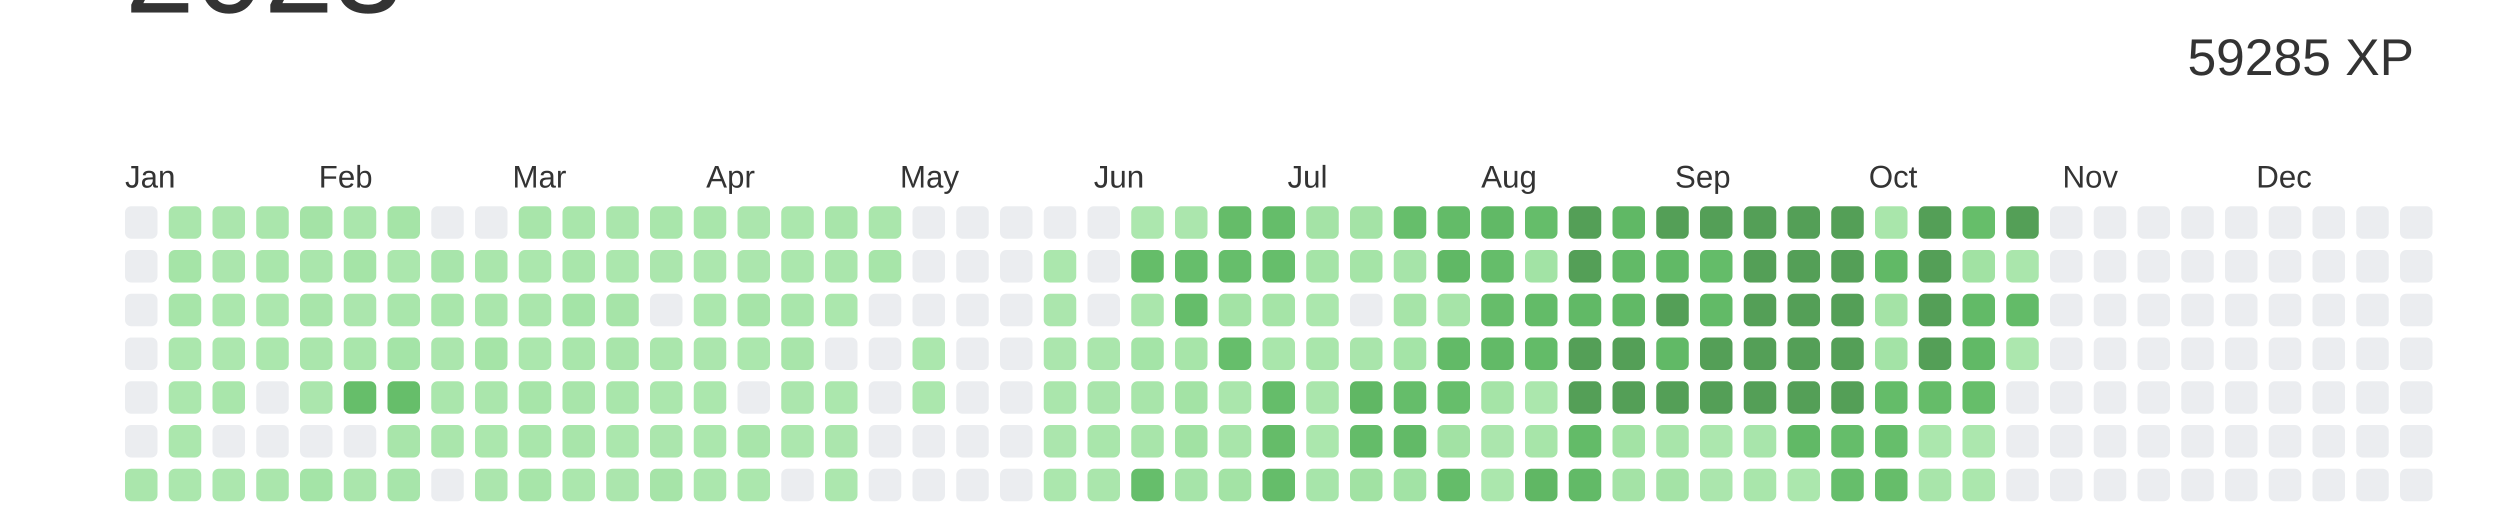
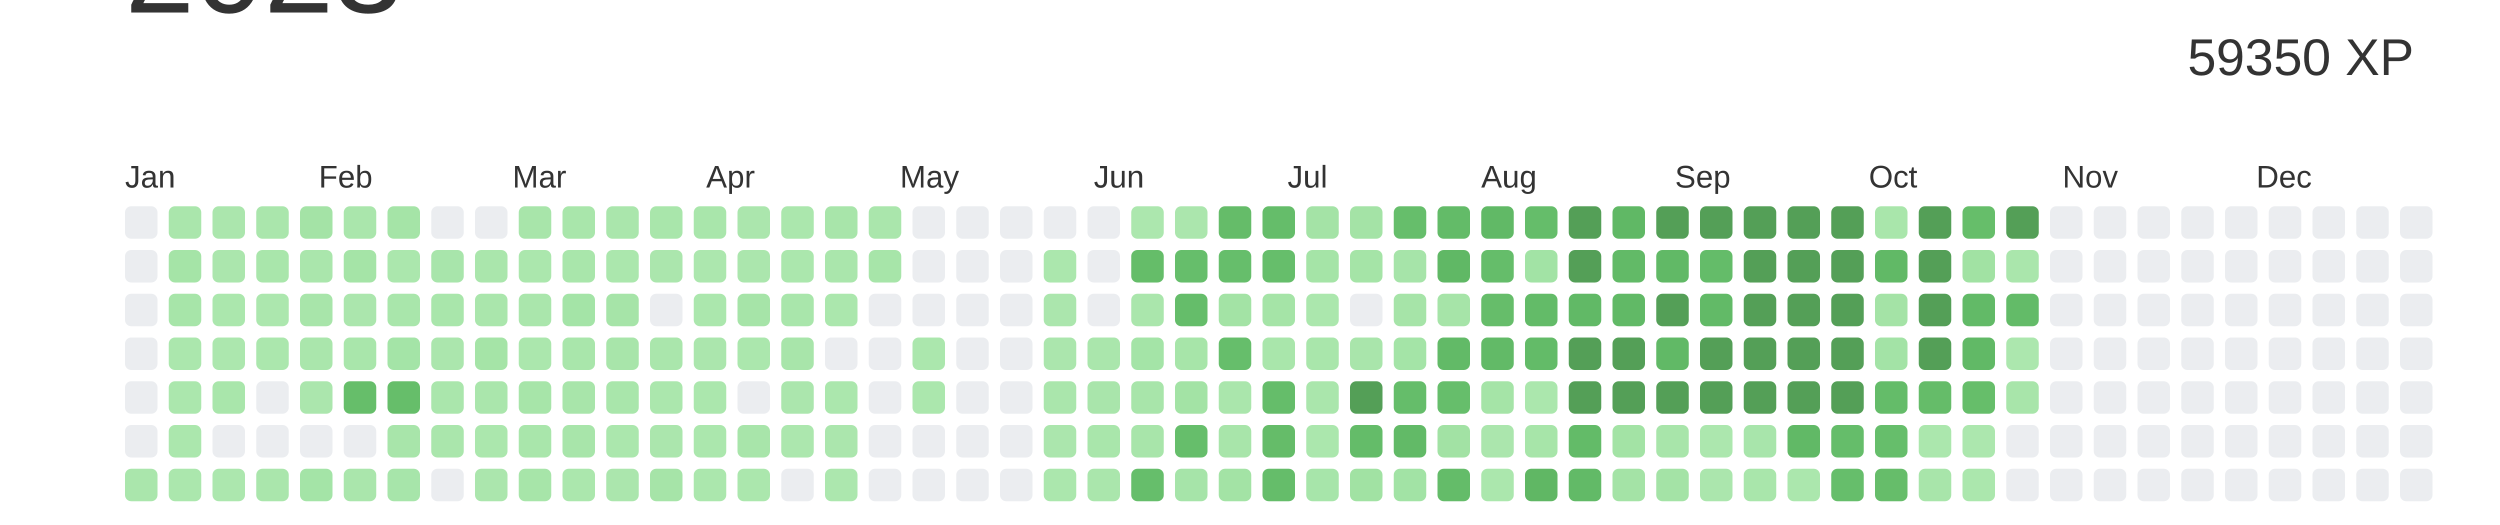
<svg xmlns="http://www.w3.org/2000/svg" baseProfile="full" height="42mm" version="1.1" viewBox="0,0,200,42" width="200mm">
  <defs />
  <rect fill="#ffffff" height="42" width="200" x="0" y="0" />
  <text alignment-baseline="hanging" fill="#333333" style="font-size:10.0px; font-family:Arial;" x="10" y="1">2023</text>
-   <text alignment-baseline="hanging" fill="#333333" style="font-size:4.125px; font-family:Arial;" x="175" y="6">59285 XP</text>
+   <text alignment-baseline="hanging" fill="#333333" style="font-size:4.125px; font-family:Arial;" x="175" y="6">59350 XP</text>
  <text fill="#333333" style="font-size:2.5px; font-family:Arial" x="10.0" y="15">Jan</text>
  <text fill="#333333" style="font-size:2.5px; font-family:Arial" x="25.5" y="15">Feb</text>
  <text fill="#333333" style="font-size:2.5px; font-family:Arial" x="41.0" y="15">Mar</text>
  <text fill="#333333" style="font-size:2.5px; font-family:Arial" x="56.5" y="15">Apr</text>
  <text fill="#333333" style="font-size:2.5px; font-family:Arial" x="72.0" y="15">May</text>
  <text fill="#333333" style="font-size:2.5px; font-family:Arial" x="87.5" y="15">Jun</text>
  <text fill="#333333" style="font-size:2.5px; font-family:Arial" x="103.0" y="15">Jul</text>
  <text fill="#333333" style="font-size:2.5px; font-family:Arial" x="118.5" y="15">Aug</text>
  <text fill="#333333" style="font-size:2.5px; font-family:Arial" x="134.0" y="15">Sep</text>
  <text fill="#333333" style="font-size:2.5px; font-family:Arial" x="149.5" y="15">Oct</text>
  <text fill="#333333" style="font-size:2.5px; font-family:Arial" x="165.0" y="15">Nov</text>
  <text fill="#333333" style="font-size:2.5px; font-family:Arial" x="180.5" y="15">Dec</text>
  <rect fill="#EBEDF0" height="2.6" rx="0.5" ry="0.5" width="2.6" x="10.0" y="16.5" />
  <rect fill="#EBEDF0" height="2.6" rx="0.5" ry="0.5" width="2.6" x="10.0" y="20.0" />
  <rect fill="#EBEDF0" height="2.6" rx="0.5" ry="0.5" width="2.6" x="10.0" y="23.5" />
  <rect fill="#EBEDF0" height="2.6" rx="0.5" ry="0.5" width="2.6" x="10.0" y="27.0" />
  <rect fill="#EBEDF0" height="2.6" rx="0.5" ry="0.5" width="2.6" x="10.0" y="30.5" />
  <rect fill="#EBEDF0" height="2.6" rx="0.5" ry="0.5" width="2.6" x="10.0" y="34.0" />
  <rect fill="#aae6ac" height="2.6" rx="0.5" ry="0.5" width="2.6" x="10.0" y="37.5" />
  <rect fill="#aae6ac" height="2.6" rx="0.5" ry="0.5" width="2.6" x="13.5" y="16.5" />
  <rect fill="#a5e4a7" height="2.6" rx="0.5" ry="0.5" width="2.6" x="13.5" y="20.0" />
  <rect fill="#a7e5a9" height="2.6" rx="0.5" ry="0.5" width="2.6" x="13.5" y="23.5" />
  <rect fill="#abe7ad" height="2.6" rx="0.5" ry="0.5" width="2.6" x="13.5" y="27.0" />
  <rect fill="#abe7ad" height="2.6" rx="0.5" ry="0.5" width="2.6" x="13.5" y="30.5" />
  <rect fill="#abe7ad" height="2.6" rx="0.5" ry="0.5" width="2.6" x="13.5" y="34.0" />
  <rect fill="#abe7ad" height="2.6" rx="0.5" ry="0.5" width="2.6" x="13.5" y="37.5" />
  <rect fill="#abe6ad" height="2.6" rx="0.5" ry="0.5" width="2.6" x="17.0" y="16.5" />
  <rect fill="#abe6ad" height="2.6" rx="0.5" ry="0.5" width="2.6" x="17.0" y="20.0" />
  <rect fill="#abe7ad" height="2.6" rx="0.5" ry="0.5" width="2.6" x="17.0" y="23.5" />
  <rect fill="#ace7ae" height="2.6" rx="0.5" ry="0.5" width="2.6" x="17.0" y="27.0" />
  <rect fill="#a9e6ab" height="2.6" rx="0.5" ry="0.5" width="2.6" x="17.0" y="30.5" />
  <rect fill="#EBEDF0" height="2.6" rx="0.5" ry="0.5" width="2.6" x="17.0" y="34.0" />
  <rect fill="#ace7ae" height="2.6" rx="0.5" ry="0.5" width="2.6" x="17.0" y="37.5" />
  <rect fill="#aae6ac" height="2.6" rx="0.5" ry="0.5" width="2.6" x="20.5" y="16.5" />
  <rect fill="#a9e6ab" height="2.6" rx="0.5" ry="0.5" width="2.6" x="20.5" y="20.0" />
  <rect fill="#ace7ae" height="2.6" rx="0.5" ry="0.5" width="2.6" x="20.5" y="23.5" />
  <rect fill="#abe7ad" height="2.6" rx="0.5" ry="0.5" width="2.6" x="20.5" y="27.0" />
  <rect fill="#EBEDF0" height="2.6" rx="0.5" ry="0.5" width="2.6" x="20.5" y="30.5" />
  <rect fill="#EBEDF0" height="2.6" rx="0.5" ry="0.5" width="2.6" x="20.5" y="34.0" />
  <rect fill="#aae6ac" height="2.6" rx="0.5" ry="0.5" width="2.6" x="20.5" y="37.5" />
  <rect fill="#a4e3a6" height="2.6" rx="0.5" ry="0.5" width="2.6" x="24.0" y="16.5" />
  <rect fill="#aae6ac" height="2.6" rx="0.5" ry="0.5" width="2.6" x="24.0" y="20.0" />
  <rect fill="#a8e5aa" height="2.6" rx="0.5" ry="0.5" width="2.6" x="24.0" y="23.5" />
  <rect fill="#aae6ac" height="2.6" rx="0.5" ry="0.5" width="2.6" x="24.0" y="27.0" />
  <rect fill="#abe6ad" height="2.6" rx="0.5" ry="0.5" width="2.6" x="24.0" y="30.5" />
  <rect fill="#EBEDF0" height="2.6" rx="0.5" ry="0.5" width="2.6" x="24.0" y="34.0" />
  <rect fill="#a4e4a7" height="2.6" rx="0.5" ry="0.5" width="2.6" x="24.0" y="37.5" />
  <rect fill="#aae6ac" height="2.6" rx="0.5" ry="0.5" width="2.6" x="27.5" y="16.5" />
  <rect fill="#a5e4a7" height="2.6" rx="0.5" ry="0.5" width="2.6" x="27.5" y="20.0" />
  <rect fill="#abe6ad" height="2.6" rx="0.5" ry="0.5" width="2.6" x="27.5" y="23.5" />
  <rect fill="#a9e6ab" height="2.6" rx="0.5" ry="0.5" width="2.6" x="27.5" y="27.0" />
  <rect fill="#66be6a" height="2.6" rx="0.5" ry="0.5" width="2.6" x="27.5" y="30.5" />
  <rect fill="#EBEDF0" height="2.6" rx="0.5" ry="0.5" width="2.6" x="27.5" y="34.0" />
  <rect fill="#aae6ac" height="2.6" rx="0.5" ry="0.5" width="2.6" x="27.5" y="37.5" />
  <rect fill="#a5e4a7" height="2.6" rx="0.5" ry="0.5" width="2.6" x="31.0" y="16.5" />
  <rect fill="#abe7ad" height="2.6" rx="0.5" ry="0.5" width="2.6" x="31.0" y="20.0" />
  <rect fill="#a9e6ab" height="2.6" rx="0.5" ry="0.5" width="2.6" x="31.0" y="23.5" />
  <rect fill="#a4e4a7" height="2.6" rx="0.5" ry="0.5" width="2.6" x="31.0" y="27.0" />
  <rect fill="#66be6a" height="2.6" rx="0.5" ry="0.5" width="2.6" x="31.0" y="30.5" />
  <rect fill="#a8e5aa" height="2.6" rx="0.5" ry="0.5" width="2.6" x="31.0" y="34.0" />
  <rect fill="#a7e5aa" height="2.6" rx="0.5" ry="0.5" width="2.6" x="31.0" y="37.5" />
  <rect fill="#EBEDF0" height="2.6" rx="0.5" ry="0.5" width="2.6" x="34.5" y="16.5" />
  <rect fill="#a8e5ab" height="2.6" rx="0.5" ry="0.5" width="2.6" x="34.5" y="20.0" />
  <rect fill="#a9e6ab" height="2.6" rx="0.5" ry="0.5" width="2.6" x="34.5" y="23.5" />
  <rect fill="#abe6ad" height="2.6" rx="0.5" ry="0.5" width="2.6" x="34.5" y="27.0" />
  <rect fill="#aae6ac" height="2.6" rx="0.5" ry="0.5" width="2.6" x="34.5" y="30.5" />
  <rect fill="#aae6ac" height="2.6" rx="0.5" ry="0.5" width="2.6" x="34.5" y="34.0" />
  <rect fill="#EBEDF0" height="2.6" rx="0.5" ry="0.5" width="2.6" x="34.5" y="37.5" />
  <rect fill="#EBEDF0" height="2.6" rx="0.5" ry="0.5" width="2.6" x="38.0" y="16.5" />
  <rect fill="#aae6ac" height="2.6" rx="0.5" ry="0.5" width="2.6" x="38.0" y="20.0" />
  <rect fill="#aae6ac" height="2.6" rx="0.5" ry="0.5" width="2.6" x="38.0" y="23.5" />
  <rect fill="#a5e4a7" height="2.6" rx="0.5" ry="0.5" width="2.6" x="38.0" y="27.0" />
  <rect fill="#aae6ac" height="2.6" rx="0.5" ry="0.5" width="2.6" x="38.0" y="30.5" />
  <rect fill="#abe7ad" height="2.6" rx="0.5" ry="0.5" width="2.6" x="38.0" y="34.0" />
  <rect fill="#abe6ad" height="2.6" rx="0.5" ry="0.5" width="2.6" x="38.0" y="37.5" />
  <rect fill="#a8e5aa" height="2.6" rx="0.5" ry="0.5" width="2.6" x="41.5" y="16.5" />
  <rect fill="#abe7ad" height="2.6" rx="0.5" ry="0.5" width="2.6" x="41.5" y="20.0" />
  <rect fill="#aae6ac" height="2.6" rx="0.5" ry="0.5" width="2.6" x="41.5" y="23.5" />
  <rect fill="#abe7ad" height="2.6" rx="0.5" ry="0.5" width="2.6" x="41.5" y="27.0" />
  <rect fill="#a7e5a9" height="2.6" rx="0.5" ry="0.5" width="2.6" x="41.5" y="30.5" />
  <rect fill="#a9e6ab" height="2.6" rx="0.5" ry="0.5" width="2.6" x="41.5" y="34.0" />
  <rect fill="#a7e5a9" height="2.6" rx="0.5" ry="0.5" width="2.6" x="41.5" y="37.5" />
  <rect fill="#a9e6ab" height="2.6" rx="0.5" ry="0.5" width="2.6" x="45.0" y="16.5" />
  <rect fill="#a9e6ab" height="2.6" rx="0.5" ry="0.5" width="2.6" x="45.0" y="20.0" />
  <rect fill="#a4e4a7" height="2.6" rx="0.5" ry="0.5" width="2.6" x="45.0" y="23.5" />
  <rect fill="#a9e6ab" height="2.6" rx="0.5" ry="0.5" width="2.6" x="45.0" y="27.0" />
  <rect fill="#a8e5aa" height="2.6" rx="0.5" ry="0.5" width="2.6" x="45.0" y="30.5" />
  <rect fill="#a8e5aa" height="2.6" rx="0.5" ry="0.5" width="2.6" x="45.0" y="34.0" />
  <rect fill="#abe7ad" height="2.6" rx="0.5" ry="0.5" width="2.6" x="45.0" y="37.5" />
  <rect fill="#aae6ac" height="2.6" rx="0.5" ry="0.5" width="2.6" x="48.5" y="16.5" />
  <rect fill="#abe7ad" height="2.6" rx="0.5" ry="0.5" width="2.6" x="48.5" y="20.0" />
  <rect fill="#a6e4a8" height="2.6" rx="0.5" ry="0.5" width="2.6" x="48.5" y="23.5" />
  <rect fill="#a8e5aa" height="2.6" rx="0.5" ry="0.5" width="2.6" x="48.5" y="27.0" />
  <rect fill="#a9e6ab" height="2.6" rx="0.5" ry="0.5" width="2.6" x="48.5" y="30.5" />
  <rect fill="#abe7ad" height="2.6" rx="0.5" ry="0.5" width="2.6" x="48.5" y="34.0" />
  <rect fill="#abe6ad" height="2.6" rx="0.5" ry="0.5" width="2.6" x="48.5" y="37.5" />
  <rect fill="#a9e6ab" height="2.6" rx="0.5" ry="0.5" width="2.6" x="52.0" y="16.5" />
  <rect fill="#abe6ad" height="2.6" rx="0.5" ry="0.5" width="2.6" x="52.0" y="20.0" />
  <rect fill="#EBEDF0" height="2.6" rx="0.5" ry="0.5" width="2.6" x="52.0" y="23.5" />
  <rect fill="#aae6ac" height="2.6" rx="0.5" ry="0.5" width="2.6" x="52.0" y="27.0" />
  <rect fill="#abe7ad" height="2.6" rx="0.5" ry="0.5" width="2.6" x="52.0" y="30.5" />
  <rect fill="#abe6ad" height="2.6" rx="0.5" ry="0.5" width="2.6" x="52.0" y="34.0" />
  <rect fill="#a6e4a8" height="2.6" rx="0.5" ry="0.5" width="2.6" x="52.0" y="37.5" />
  <rect fill="#a9e6ab" height="2.6" rx="0.5" ry="0.5" width="2.6" x="55.5" y="16.5" />
  <rect fill="#ace7ae" height="2.6" rx="0.5" ry="0.5" width="2.6" x="55.5" y="20.0" />
  <rect fill="#abe7ad" height="2.6" rx="0.5" ry="0.5" width="2.6" x="55.5" y="23.5" />
  <rect fill="#abe6ad" height="2.6" rx="0.5" ry="0.5" width="2.6" x="55.5" y="27.0" />
  <rect fill="#abe7ad" height="2.6" rx="0.5" ry="0.5" width="2.6" x="55.5" y="30.5" />
  <rect fill="#abe7ad" height="2.6" rx="0.5" ry="0.5" width="2.6" x="55.5" y="34.0" />
  <rect fill="#abe7ad" height="2.6" rx="0.5" ry="0.5" width="2.6" x="55.5" y="37.5" />
  <rect fill="#abe6ad" height="2.6" rx="0.5" ry="0.5" width="2.6" x="59.0" y="16.5" />
  <rect fill="#abe6ad" height="2.6" rx="0.5" ry="0.5" width="2.6" x="59.0" y="20.0" />
  <rect fill="#a6e4a8" height="2.6" rx="0.5" ry="0.5" width="2.6" x="59.0" y="23.5" />
  <rect fill="#abe7ad" height="2.6" rx="0.5" ry="0.5" width="2.6" x="59.0" y="27.0" />
  <rect fill="#EBEDF0" height="2.6" rx="0.5" ry="0.5" width="2.6" x="59.0" y="30.5" />
  <rect fill="#a8e5aa" height="2.6" rx="0.5" ry="0.5" width="2.6" x="59.0" y="34.0" />
  <rect fill="#abe7ad" height="2.6" rx="0.5" ry="0.5" width="2.6" x="59.0" y="37.5" />
  <rect fill="#abe7ad" height="2.6" rx="0.5" ry="0.5" width="2.6" x="62.5" y="16.5" />
  <rect fill="#abe7ad" height="2.6" rx="0.5" ry="0.5" width="2.6" x="62.5" y="20.0" />
  <rect fill="#a9e6ab" height="2.6" rx="0.5" ry="0.5" width="2.6" x="62.5" y="23.5" />
  <rect fill="#a8e5aa" height="2.6" rx="0.5" ry="0.5" width="2.6" x="62.5" y="27.0" />
  <rect fill="#abe6ad" height="2.6" rx="0.5" ry="0.5" width="2.6" x="62.5" y="30.5" />
  <rect fill="#ace7ae" height="2.6" rx="0.5" ry="0.5" width="2.6" x="62.5" y="34.0" />
  <rect fill="#EBEDF0" height="2.6" rx="0.5" ry="0.5" width="2.6" x="62.5" y="37.5" />
  <rect fill="#a8e5aa" height="2.6" rx="0.5" ry="0.5" width="2.6" x="66.0" y="16.5" />
  <rect fill="#aae6ac" height="2.6" rx="0.5" ry="0.5" width="2.6" x="66.0" y="20.0" />
  <rect fill="#abe7ad" height="2.6" rx="0.5" ry="0.5" width="2.6" x="66.0" y="23.5" />
  <rect fill="#EBEDF0" height="2.6" rx="0.5" ry="0.5" width="2.6" x="66.0" y="27.0" />
  <rect fill="#abe7ad" height="2.6" rx="0.5" ry="0.5" width="2.6" x="66.0" y="30.5" />
  <rect fill="#abe6ad" height="2.6" rx="0.5" ry="0.5" width="2.6" x="66.0" y="34.0" />
  <rect fill="#ace7ae" height="2.6" rx="0.5" ry="0.5" width="2.6" x="66.0" y="37.5" />
  <rect fill="#aae6ac" height="2.6" rx="0.5" ry="0.5" width="2.6" x="69.5" y="16.5" />
  <rect fill="#a7e5a9" height="2.6" rx="0.5" ry="0.5" width="2.6" x="69.5" y="20.0" />
  <rect fill="#EBEDF0" height="2.6" rx="0.5" ry="0.5" width="2.6" x="69.5" y="23.5" />
  <rect fill="#EBEDF0" height="2.6" rx="0.5" ry="0.5" width="2.6" x="69.5" y="27.0" />
  <rect fill="#EBEDF0" height="2.6" rx="0.5" ry="0.5" width="2.6" x="69.5" y="30.5" />
  <rect fill="#EBEDF0" height="2.6" rx="0.5" ry="0.5" width="2.6" x="69.5" y="34.0" />
  <rect fill="#EBEDF0" height="2.6" rx="0.5" ry="0.5" width="2.6" x="69.5" y="37.5" />
  <rect fill="#EBEDF0" height="2.6" rx="0.5" ry="0.5" width="2.6" x="73.0" y="16.5" />
  <rect fill="#EBEDF0" height="2.6" rx="0.5" ry="0.5" width="2.6" x="73.0" y="20.0" />
  <rect fill="#EBEDF0" height="2.6" rx="0.5" ry="0.5" width="2.6" x="73.0" y="23.5" />
  <rect fill="#abe7ad" height="2.6" rx="0.5" ry="0.5" width="2.6" x="73.0" y="27.0" />
  <rect fill="#abe7ad" height="2.6" rx="0.5" ry="0.5" width="2.6" x="73.0" y="30.5" />
  <rect fill="#EBEDF0" height="2.6" rx="0.5" ry="0.5" width="2.6" x="73.0" y="34.0" />
  <rect fill="#EBEDF0" height="2.6" rx="0.5" ry="0.5" width="2.6" x="73.0" y="37.5" />
  <rect fill="#EBEDF0" height="2.6" rx="0.5" ry="0.5" width="2.6" x="76.5" y="16.5" />
  <rect fill="#EBEDF0" height="2.6" rx="0.5" ry="0.5" width="2.6" x="76.5" y="20.0" />
  <rect fill="#EBEDF0" height="2.6" rx="0.5" ry="0.5" width="2.6" x="76.5" y="23.5" />
  <rect fill="#EBEDF0" height="2.6" rx="0.5" ry="0.5" width="2.6" x="76.5" y="27.0" />
  <rect fill="#EBEDF0" height="2.6" rx="0.5" ry="0.5" width="2.6" x="76.5" y="30.5" />
  <rect fill="#EBEDF0" height="2.6" rx="0.5" ry="0.5" width="2.6" x="76.5" y="34.0" />
  <rect fill="#EBEDF0" height="2.6" rx="0.5" ry="0.5" width="2.6" x="76.5" y="37.5" />
  <rect fill="#EBEDF0" height="2.6" rx="0.5" ry="0.5" width="2.6" x="80.0" y="16.5" />
  <rect fill="#EBEDF0" height="2.6" rx="0.5" ry="0.5" width="2.6" x="80.0" y="20.0" />
  <rect fill="#EBEDF0" height="2.6" rx="0.5" ry="0.5" width="2.6" x="80.0" y="23.5" />
  <rect fill="#EBEDF0" height="2.6" rx="0.5" ry="0.5" width="2.6" x="80.0" y="27.0" />
  <rect fill="#EBEDF0" height="2.6" rx="0.5" ry="0.5" width="2.6" x="80.0" y="30.5" />
  <rect fill="#EBEDF0" height="2.6" rx="0.5" ry="0.5" width="2.6" x="80.0" y="34.0" />
  <rect fill="#EBEDF0" height="2.6" rx="0.5" ry="0.5" width="2.6" x="80.0" y="37.5" />
  <rect fill="#EBEDF0" height="2.6" rx="0.5" ry="0.5" width="2.6" x="83.5" y="16.5" />
  <rect fill="#abe7ad" height="2.6" rx="0.5" ry="0.5" width="2.6" x="83.5" y="20.0" />
  <rect fill="#abe6ad" height="2.6" rx="0.5" ry="0.5" width="2.6" x="83.5" y="23.5" />
  <rect fill="#abe6ad" height="2.6" rx="0.5" ry="0.5" width="2.6" x="83.5" y="27.0" />
  <rect fill="#aae6ac" height="2.6" rx="0.5" ry="0.5" width="2.6" x="83.5" y="30.5" />
  <rect fill="#abe6ad" height="2.6" rx="0.5" ry="0.5" width="2.6" x="83.5" y="34.0" />
  <rect fill="#abe7ad" height="2.6" rx="0.5" ry="0.5" width="2.6" x="83.5" y="37.5" />
  <rect fill="#EBEDF0" height="2.6" rx="0.5" ry="0.5" width="2.6" x="87.0" y="16.5" />
  <rect fill="#EBEDF0" height="2.6" rx="0.5" ry="0.5" width="2.6" x="87.0" y="20.0" />
  <rect fill="#EBEDF0" height="2.6" rx="0.5" ry="0.5" width="2.6" x="87.0" y="23.5" />
  <rect fill="#aae6ac" height="2.6" rx="0.5" ry="0.5" width="2.6" x="87.0" y="27.0" />
  <rect fill="#a9e5ab" height="2.6" rx="0.5" ry="0.5" width="2.6" x="87.0" y="30.5" />
  <rect fill="#a9e6ab" height="2.6" rx="0.5" ry="0.5" width="2.6" x="87.0" y="34.0" />
  <rect fill="#aae6ac" height="2.6" rx="0.5" ry="0.5" width="2.6" x="87.0" y="37.5" />
  <rect fill="#ace7ae" height="2.6" rx="0.5" ry="0.5" width="2.6" x="90.5" y="16.5" />
  <rect fill="#65bd69" height="2.6" rx="0.5" ry="0.5" width="2.6" x="90.5" y="20.0" />
  <rect fill="#aae6ac" height="2.6" rx="0.5" ry="0.5" width="2.6" x="90.5" y="23.5" />
  <rect fill="#a4e4a7" height="2.6" rx="0.5" ry="0.5" width="2.6" x="90.5" y="27.0" />
  <rect fill="#a8e5aa" height="2.6" rx="0.5" ry="0.5" width="2.6" x="90.5" y="30.5" />
  <rect fill="#a8e5aa" height="2.6" rx="0.5" ry="0.5" width="2.6" x="90.5" y="34.0" />
  <rect fill="#66be6b" height="2.6" rx="0.5" ry="0.5" width="2.6" x="90.5" y="37.5" />
  <rect fill="#abe6ad" height="2.6" rx="0.5" ry="0.5" width="2.6" x="94.0" y="16.5" />
  <rect fill="#66be6b" height="2.6" rx="0.5" ry="0.5" width="2.6" x="94.0" y="20.0" />
  <rect fill="#65bd6a" height="2.6" rx="0.5" ry="0.5" width="2.6" x="94.0" y="23.5" />
  <rect fill="#a7e5a9" height="2.6" rx="0.5" ry="0.5" width="2.6" x="94.0" y="27.0" />
  <rect fill="#a3e3a5" height="2.6" rx="0.5" ry="0.5" width="2.6" x="94.0" y="30.5" />
-   <rect fill="#a1e2a3" height="2.6" rx="0.5" ry="0.5" width="2.6" x="94.0" y="34.0" />
+   <rect fill="#66be6b" height="2.6" rx="0.5" ry="0.5" width="2.6" x="94.0" y="34.0" />
  <rect fill="#a6e4a9" height="2.6" rx="0.5" ry="0.5" width="2.6" x="94.0" y="37.5" />
  <rect fill="#65bc69" height="2.6" rx="0.5" ry="0.5" width="2.6" x="97.5" y="16.5" />
  <rect fill="#66be6b" height="2.6" rx="0.5" ry="0.5" width="2.6" x="97.5" y="20.0" />
  <rect fill="#a3e3a5" height="2.6" rx="0.5" ry="0.5" width="2.6" x="97.5" y="23.5" />
  <rect fill="#66be6b" height="2.6" rx="0.5" ry="0.5" width="2.6" x="97.5" y="27.0" />
  <rect fill="#aae6ac" height="2.6" rx="0.5" ry="0.5" width="2.6" x="97.5" y="30.5" />
  <rect fill="#a8e5aa" height="2.6" rx="0.5" ry="0.5" width="2.6" x="97.5" y="34.0" />
  <rect fill="#a3e3a5" height="2.6" rx="0.5" ry="0.5" width="2.6" x="97.5" y="37.5" />
  <rect fill="#65bd6a" height="2.6" rx="0.5" ry="0.5" width="2.6" x="101.0" y="16.5" />
  <rect fill="#66be6b" height="2.6" rx="0.5" ry="0.5" width="2.6" x="101.0" y="20.0" />
  <rect fill="#a5e4a7" height="2.6" rx="0.5" ry="0.5" width="2.6" x="101.0" y="23.5" />
  <rect fill="#a9e6ab" height="2.6" rx="0.5" ry="0.5" width="2.6" x="101.0" y="27.0" />
  <rect fill="#65bd6a" height="2.6" rx="0.5" ry="0.5" width="2.6" x="101.0" y="30.5" />
  <rect fill="#65bc69" height="2.6" rx="0.5" ry="0.5" width="2.6" x="101.0" y="34.0" />
  <rect fill="#65bd6a" height="2.6" rx="0.5" ry="0.5" width="2.6" x="101.0" y="37.5" />
  <rect fill="#a4e3a6" height="2.6" rx="0.5" ry="0.5" width="2.6" x="104.5" y="16.5" />
  <rect fill="#a5e4a7" height="2.6" rx="0.5" ry="0.5" width="2.6" x="104.5" y="20.0" />
  <rect fill="#abe7ad" height="2.6" rx="0.5" ry="0.5" width="2.6" x="104.5" y="23.5" />
  <rect fill="#a9e6ab" height="2.6" rx="0.5" ry="0.5" width="2.6" x="104.5" y="27.0" />
  <rect fill="#aae6ac" height="2.6" rx="0.5" ry="0.5" width="2.6" x="104.5" y="30.5" />
  <rect fill="#abe7ad" height="2.6" rx="0.5" ry="0.5" width="2.6" x="104.5" y="34.0" />
  <rect fill="#a7e5aa" height="2.6" rx="0.5" ry="0.5" width="2.6" x="104.5" y="37.5" />
  <rect fill="#a4e3a6" height="2.6" rx="0.5" ry="0.5" width="2.6" x="108.0" y="16.5" />
  <rect fill="#a5e4a7" height="2.6" rx="0.5" ry="0.5" width="2.6" x="108.0" y="20.0" />
  <rect fill="#EBEDF0" height="2.6" rx="0.5" ry="0.5" width="2.6" x="108.0" y="23.5" />
  <rect fill="#a9e5ab" height="2.6" rx="0.5" ry="0.5" width="2.6" x="108.0" y="27.0" />
-   <rect fill="#60b764" height="2.6" rx="0.5" ry="0.5" width="2.6" x="108.0" y="30.5" />
+   <rect fill="#549F57" height="2.6" rx="0.5" ry="0.5" width="2.6" x="108.0" y="30.5" />
  <rect fill="#64bc69" height="2.6" rx="0.5" ry="0.5" width="2.6" x="108.0" y="34.0" />
  <rect fill="#a1e2a3" height="2.6" rx="0.5" ry="0.5" width="2.6" x="108.0" y="37.5" />
  <rect fill="#66be6b" height="2.6" rx="0.5" ry="0.5" width="2.6" x="111.5" y="16.5" />
  <rect fill="#a6e4a9" height="2.6" rx="0.5" ry="0.5" width="2.6" x="111.5" y="20.0" />
  <rect fill="#a6e4a8" height="2.6" rx="0.5" ry="0.5" width="2.6" x="111.5" y="23.5" />
  <rect fill="#a4e4a7" height="2.6" rx="0.5" ry="0.5" width="2.6" x="111.5" y="27.0" />
  <rect fill="#65bd6a" height="2.6" rx="0.5" ry="0.5" width="2.6" x="111.5" y="30.5" />
  <rect fill="#62ba67" height="2.6" rx="0.5" ry="0.5" width="2.6" x="111.5" y="34.0" />
  <rect fill="#a2e3a5" height="2.6" rx="0.5" ry="0.5" width="2.6" x="111.5" y="37.5" />
  <rect fill="#63bb68" height="2.6" rx="0.5" ry="0.5" width="2.6" x="115.0" y="16.5" />
  <rect fill="#60b865" height="2.6" rx="0.5" ry="0.5" width="2.6" x="115.0" y="20.0" />
  <rect fill="#a6e4a8" height="2.6" rx="0.5" ry="0.5" width="2.6" x="115.0" y="23.5" />
  <rect fill="#62ba67" height="2.6" rx="0.5" ry="0.5" width="2.6" x="115.0" y="27.0" />
  <rect fill="#66be6b" height="2.6" rx="0.5" ry="0.5" width="2.6" x="115.0" y="30.5" />
  <rect fill="#a2e2a4" height="2.6" rx="0.5" ry="0.5" width="2.6" x="115.0" y="34.0" />
  <rect fill="#64bc69" height="2.6" rx="0.5" ry="0.5" width="2.6" x="115.0" y="37.5" />
  <rect fill="#61b966" height="2.6" rx="0.5" ry="0.5" width="2.6" x="118.5" y="16.5" />
  <rect fill="#65bd6a" height="2.6" rx="0.5" ry="0.5" width="2.6" x="118.5" y="20.0" />
  <rect fill="#66bd6a" height="2.6" rx="0.5" ry="0.5" width="2.6" x="118.5" y="23.5" />
  <rect fill="#62ba67" height="2.6" rx="0.5" ry="0.5" width="2.6" x="118.5" y="27.0" />
  <rect fill="#a5e4a7" height="2.6" rx="0.5" ry="0.5" width="2.6" x="118.5" y="30.5" />
  <rect fill="#abe6ad" height="2.6" rx="0.5" ry="0.5" width="2.6" x="118.5" y="34.0" />
  <rect fill="#abe7ad" height="2.6" rx="0.5" ry="0.5" width="2.6" x="118.5" y="37.5" />
  <rect fill="#65bd6a" height="2.6" rx="0.5" ry="0.5" width="2.6" x="122.0" y="16.5" />
  <rect fill="#a2e3a5" height="2.6" rx="0.5" ry="0.5" width="2.6" x="122.0" y="20.0" />
  <rect fill="#63bb68" height="2.6" rx="0.5" ry="0.5" width="2.6" x="122.0" y="23.5" />
  <rect fill="#63bb68" height="2.6" rx="0.5" ry="0.5" width="2.6" x="122.0" y="27.0" />
  <rect fill="#abe7ad" height="2.6" rx="0.5" ry="0.5" width="2.6" x="122.0" y="30.5" />
  <rect fill="#a7e5a9" height="2.6" rx="0.5" ry="0.5" width="2.6" x="122.0" y="34.0" />
  <rect fill="#60b764" height="2.6" rx="0.5" ry="0.5" width="2.6" x="122.0" y="37.5" />
  <rect fill="#549F57" height="2.6" rx="0.5" ry="0.5" width="2.6" x="125.5" y="16.5" />
  <rect fill="#549F57" height="2.6" rx="0.5" ry="0.5" width="2.6" x="125.5" y="20.0" />
  <rect fill="#61b966" height="2.6" rx="0.5" ry="0.5" width="2.6" x="125.5" y="23.5" />
  <rect fill="#549F57" height="2.6" rx="0.5" ry="0.5" width="2.6" x="125.5" y="27.0" />
  <rect fill="#549F57" height="2.6" rx="0.5" ry="0.5" width="2.6" x="125.5" y="30.5" />
  <rect fill="#63bb68" height="2.6" rx="0.5" ry="0.5" width="2.6" x="125.5" y="34.0" />
  <rect fill="#62ba67" height="2.6" rx="0.5" ry="0.5" width="2.6" x="125.5" y="37.5" />
  <rect fill="#60b865" height="2.6" rx="0.5" ry="0.5" width="2.6" x="129.0" y="16.5" />
  <rect fill="#62ba67" height="2.6" rx="0.5" ry="0.5" width="2.6" x="129.0" y="20.0" />
  <rect fill="#61b966" height="2.6" rx="0.5" ry="0.5" width="2.6" x="129.0" y="23.5" />
  <rect fill="#549F57" height="2.6" rx="0.5" ry="0.5" width="2.6" x="129.0" y="27.0" />
  <rect fill="#549F57" height="2.6" rx="0.5" ry="0.5" width="2.6" x="129.0" y="30.5" />
  <rect fill="#a3e3a5" height="2.6" rx="0.5" ry="0.5" width="2.6" x="129.0" y="34.0" />
  <rect fill="#a4e3a6" height="2.6" rx="0.5" ry="0.5" width="2.6" x="129.0" y="37.5" />
  <rect fill="#549F57" height="2.6" rx="0.5" ry="0.5" width="2.6" x="132.5" y="16.5" />
  <rect fill="#61b966" height="2.6" rx="0.5" ry="0.5" width="2.6" x="132.5" y="20.0" />
  <rect fill="#549F57" height="2.6" rx="0.5" ry="0.5" width="2.6" x="132.5" y="23.5" />
  <rect fill="#61b966" height="2.6" rx="0.5" ry="0.5" width="2.6" x="132.5" y="27.0" />
  <rect fill="#549F57" height="2.6" rx="0.5" ry="0.5" width="2.6" x="132.5" y="30.5" />
  <rect fill="#a8e5aa" height="2.6" rx="0.5" ry="0.5" width="2.6" x="132.5" y="34.0" />
  <rect fill="#a4e3a6" height="2.6" rx="0.5" ry="0.5" width="2.6" x="132.5" y="37.5" />
  <rect fill="#549F57" height="2.6" rx="0.5" ry="0.5" width="2.6" x="136.0" y="16.5" />
  <rect fill="#64bc69" height="2.6" rx="0.5" ry="0.5" width="2.6" x="136.0" y="20.0" />
  <rect fill="#62ba67" height="2.6" rx="0.5" ry="0.5" width="2.6" x="136.0" y="23.5" />
  <rect fill="#549F57" height="2.6" rx="0.5" ry="0.5" width="2.6" x="136.0" y="27.0" />
  <rect fill="#549F57" height="2.6" rx="0.5" ry="0.5" width="2.6" x="136.0" y="30.5" />
  <rect fill="#ace7ae" height="2.6" rx="0.5" ry="0.5" width="2.6" x="136.0" y="34.0" />
  <rect fill="#abe6ad" height="2.6" rx="0.5" ry="0.5" width="2.6" x="136.0" y="37.5" />
  <rect fill="#549F57" height="2.6" rx="0.5" ry="0.5" width="2.6" x="139.5" y="16.5" />
  <rect fill="#549F57" height="2.6" rx="0.5" ry="0.5" width="2.6" x="139.5" y="20.0" />
  <rect fill="#549F57" height="2.6" rx="0.5" ry="0.5" width="2.6" x="139.5" y="23.5" />
  <rect fill="#549F57" height="2.6" rx="0.5" ry="0.5" width="2.6" x="139.5" y="27.0" />
  <rect fill="#549F57" height="2.6" rx="0.5" ry="0.5" width="2.6" x="139.5" y="30.5" />
  <rect fill="#a8e5ab" height="2.6" rx="0.5" ry="0.5" width="2.6" x="139.5" y="34.0" />
  <rect fill="#a9e6ab" height="2.6" rx="0.5" ry="0.5" width="2.6" x="139.5" y="37.5" />
  <rect fill="#549F57" height="2.6" rx="0.5" ry="0.5" width="2.6" x="143.0" y="16.5" />
  <rect fill="#549F57" height="2.6" rx="0.5" ry="0.5" width="2.6" x="143.0" y="20.0" />
  <rect fill="#549F57" height="2.6" rx="0.5" ry="0.5" width="2.6" x="143.0" y="23.5" />
  <rect fill="#549F57" height="2.6" rx="0.5" ry="0.5" width="2.6" x="143.0" y="27.0" />
  <rect fill="#549F57" height="2.6" rx="0.5" ry="0.5" width="2.6" x="143.0" y="30.5" />
  <rect fill="#61b966" height="2.6" rx="0.5" ry="0.5" width="2.6" x="143.0" y="34.0" />
  <rect fill="#abe7ad" height="2.6" rx="0.5" ry="0.5" width="2.6" x="143.0" y="37.5" />
  <rect fill="#549F57" height="2.6" rx="0.5" ry="0.5" width="2.6" x="146.5" y="16.5" />
  <rect fill="#549F57" height="2.6" rx="0.5" ry="0.5" width="2.6" x="146.5" y="20.0" />
  <rect fill="#549F57" height="2.6" rx="0.5" ry="0.5" width="2.6" x="146.5" y="23.5" />
  <rect fill="#549F57" height="2.6" rx="0.5" ry="0.5" width="2.6" x="146.5" y="27.0" />
  <rect fill="#549F57" height="2.6" rx="0.5" ry="0.5" width="2.6" x="146.5" y="30.5" />
  <rect fill="#65bd6a" height="2.6" rx="0.5" ry="0.5" width="2.6" x="146.5" y="34.0" />
  <rect fill="#66be6b" height="2.6" rx="0.5" ry="0.5" width="2.6" x="146.5" y="37.5" />
  <rect fill="#a9e6ab" height="2.6" rx="0.5" ry="0.5" width="2.6" x="150.0" y="16.5" />
  <rect fill="#61b966" height="2.6" rx="0.5" ry="0.5" width="2.6" x="150.0" y="20.0" />
  <rect fill="#a4e3a6" height="2.6" rx="0.5" ry="0.5" width="2.6" x="150.0" y="23.5" />
  <rect fill="#a3e3a6" height="2.6" rx="0.5" ry="0.5" width="2.6" x="150.0" y="27.0" />
  <rect fill="#64bc69" height="2.6" rx="0.5" ry="0.5" width="2.6" x="150.0" y="30.5" />
  <rect fill="#66be6b" height="2.6" rx="0.5" ry="0.5" width="2.6" x="150.0" y="34.0" />
  <rect fill="#66bd6a" height="2.6" rx="0.5" ry="0.5" width="2.6" x="150.0" y="37.5" />
  <rect fill="#549F57" height="2.6" rx="0.5" ry="0.5" width="2.6" x="153.5" y="16.5" />
  <rect fill="#549F57" height="2.6" rx="0.5" ry="0.5" width="2.6" x="153.5" y="20.0" />
  <rect fill="#549F57" height="2.6" rx="0.5" ry="0.5" width="2.6" x="153.5" y="23.5" />
  <rect fill="#549F57" height="2.6" rx="0.5" ry="0.5" width="2.6" x="153.5" y="27.0" />
  <rect fill="#65bc69" height="2.6" rx="0.5" ry="0.5" width="2.6" x="153.5" y="30.5" />
  <rect fill="#abe7ad" height="2.6" rx="0.5" ry="0.5" width="2.6" x="153.5" y="34.0" />
  <rect fill="#a8e5aa" height="2.6" rx="0.5" ry="0.5" width="2.6" x="153.5" y="37.5" />
  <rect fill="#66be6a" height="2.6" rx="0.5" ry="0.5" width="2.6" x="157.0" y="16.5" />
  <rect fill="#a1e2a3" height="2.6" rx="0.5" ry="0.5" width="2.6" x="157.0" y="20.0" />
  <rect fill="#62ba67" height="2.6" rx="0.5" ry="0.5" width="2.6" x="157.0" y="23.5" />
  <rect fill="#61b966" height="2.6" rx="0.5" ry="0.5" width="2.6" x="157.0" y="27.0" />
  <rect fill="#66be6a" height="2.6" rx="0.5" ry="0.5" width="2.6" x="157.0" y="30.5" />
  <rect fill="#ace7ae" height="2.6" rx="0.5" ry="0.5" width="2.6" x="157.0" y="34.0" />
  <rect fill="#abe7ad" height="2.6" rx="0.5" ry="0.5" width="2.6" x="157.0" y="37.5" />
  <rect fill="#549F57" height="2.6" rx="0.5" ry="0.5" width="2.6" x="160.5" y="16.5" />
  <rect fill="#aae6ac" height="2.6" rx="0.5" ry="0.5" width="2.6" x="160.5" y="20.0" />
  <rect fill="#63bb68" height="2.6" rx="0.5" ry="0.5" width="2.6" x="160.5" y="23.5" />
  <rect fill="#ace7ae" height="2.6" rx="0.5" ry="0.5" width="2.6" x="160.5" y="27.0" />
-   <rect fill="#EBEDF0" height="2.6" rx="0.5" ry="0.5" width="2.6" x="160.5" y="30.5" />
+   <rect fill="#a8e5aa" height="2.6" rx="0.5" ry="0.5" width="2.6" x="160.5" y="30.5" />
  <rect fill="#EBEDF0" height="2.6" rx="0.5" ry="0.5" width="2.6" x="160.5" y="34.0" />
  <rect fill="#EBEDF0" height="2.6" rx="0.5" ry="0.5" width="2.6" x="160.5" y="37.5" />
  <rect fill="#EBEDF0" height="2.6" rx="0.5" ry="0.5" width="2.6" x="164.0" y="16.5" />
  <rect fill="#EBEDF0" height="2.6" rx="0.5" ry="0.5" width="2.6" x="164.0" y="20.0" />
  <rect fill="#EBEDF0" height="2.6" rx="0.5" ry="0.5" width="2.6" x="164.0" y="23.5" />
  <rect fill="#EBEDF0" height="2.6" rx="0.5" ry="0.5" width="2.6" x="164.0" y="27.0" />
  <rect fill="#EBEDF0" height="2.6" rx="0.5" ry="0.5" width="2.6" x="164.0" y="30.5" />
  <rect fill="#EBEDF0" height="2.6" rx="0.5" ry="0.5" width="2.6" x="164.0" y="34.0" />
  <rect fill="#EBEDF0" height="2.6" rx="0.5" ry="0.5" width="2.6" x="164.0" y="37.5" />
  <rect fill="#EBEDF0" height="2.6" rx="0.5" ry="0.5" width="2.6" x="167.5" y="16.5" />
  <rect fill="#EBEDF0" height="2.6" rx="0.5" ry="0.5" width="2.6" x="167.5" y="20.0" />
  <rect fill="#EBEDF0" height="2.6" rx="0.5" ry="0.5" width="2.6" x="167.5" y="23.5" />
  <rect fill="#EBEDF0" height="2.6" rx="0.5" ry="0.5" width="2.6" x="167.5" y="27.0" />
  <rect fill="#EBEDF0" height="2.6" rx="0.5" ry="0.5" width="2.6" x="167.5" y="30.5" />
  <rect fill="#EBEDF0" height="2.6" rx="0.5" ry="0.5" width="2.6" x="167.5" y="34.0" />
  <rect fill="#EBEDF0" height="2.6" rx="0.5" ry="0.5" width="2.6" x="167.5" y="37.5" />
  <rect fill="#EBEDF0" height="2.6" rx="0.5" ry="0.5" width="2.6" x="171.0" y="16.5" />
  <rect fill="#EBEDF0" height="2.6" rx="0.5" ry="0.5" width="2.6" x="171.0" y="20.0" />
  <rect fill="#EBEDF0" height="2.6" rx="0.5" ry="0.5" width="2.6" x="171.0" y="23.5" />
  <rect fill="#EBEDF0" height="2.6" rx="0.5" ry="0.5" width="2.6" x="171.0" y="27.0" />
  <rect fill="#EBEDF0" height="2.6" rx="0.5" ry="0.5" width="2.6" x="171.0" y="30.5" />
  <rect fill="#EBEDF0" height="2.6" rx="0.5" ry="0.5" width="2.6" x="171.0" y="34.0" />
  <rect fill="#EBEDF0" height="2.6" rx="0.5" ry="0.5" width="2.6" x="171.0" y="37.5" />
  <rect fill="#EBEDF0" height="2.6" rx="0.5" ry="0.5" width="2.6" x="174.5" y="16.5" />
  <rect fill="#EBEDF0" height="2.6" rx="0.5" ry="0.5" width="2.6" x="174.5" y="20.0" />
  <rect fill="#EBEDF0" height="2.6" rx="0.5" ry="0.5" width="2.6" x="174.5" y="23.5" />
  <rect fill="#EBEDF0" height="2.6" rx="0.5" ry="0.5" width="2.6" x="174.5" y="27.0" />
  <rect fill="#EBEDF0" height="2.6" rx="0.5" ry="0.5" width="2.6" x="174.5" y="30.5" />
  <rect fill="#EBEDF0" height="2.6" rx="0.5" ry="0.5" width="2.6" x="174.5" y="34.0" />
  <rect fill="#EBEDF0" height="2.6" rx="0.5" ry="0.5" width="2.6" x="174.5" y="37.5" />
  <rect fill="#EBEDF0" height="2.6" rx="0.5" ry="0.5" width="2.6" x="178.0" y="16.5" />
  <rect fill="#EBEDF0" height="2.6" rx="0.5" ry="0.5" width="2.6" x="178.0" y="20.0" />
  <rect fill="#EBEDF0" height="2.6" rx="0.5" ry="0.5" width="2.6" x="178.0" y="23.5" />
  <rect fill="#EBEDF0" height="2.6" rx="0.5" ry="0.5" width="2.6" x="178.0" y="27.0" />
  <rect fill="#EBEDF0" height="2.6" rx="0.5" ry="0.5" width="2.6" x="178.0" y="30.5" />
  <rect fill="#EBEDF0" height="2.6" rx="0.5" ry="0.5" width="2.6" x="178.0" y="34.0" />
  <rect fill="#EBEDF0" height="2.6" rx="0.5" ry="0.5" width="2.6" x="178.0" y="37.5" />
  <rect fill="#EBEDF0" height="2.6" rx="0.5" ry="0.5" width="2.6" x="181.5" y="16.5" />
  <rect fill="#EBEDF0" height="2.6" rx="0.5" ry="0.5" width="2.6" x="181.5" y="20.0" />
  <rect fill="#EBEDF0" height="2.6" rx="0.5" ry="0.5" width="2.6" x="181.5" y="23.5" />
  <rect fill="#EBEDF0" height="2.6" rx="0.5" ry="0.5" width="2.6" x="181.5" y="27.0" />
  <rect fill="#EBEDF0" height="2.6" rx="0.5" ry="0.5" width="2.6" x="181.5" y="30.5" />
  <rect fill="#EBEDF0" height="2.6" rx="0.5" ry="0.5" width="2.6" x="181.5" y="34.0" />
  <rect fill="#EBEDF0" height="2.6" rx="0.5" ry="0.5" width="2.6" x="181.5" y="37.5" />
  <rect fill="#EBEDF0" height="2.6" rx="0.5" ry="0.5" width="2.6" x="185.0" y="16.5" />
  <rect fill="#EBEDF0" height="2.6" rx="0.5" ry="0.5" width="2.6" x="185.0" y="20.0" />
  <rect fill="#EBEDF0" height="2.6" rx="0.5" ry="0.5" width="2.6" x="185.0" y="23.5" />
  <rect fill="#EBEDF0" height="2.6" rx="0.5" ry="0.5" width="2.6" x="185.0" y="27.0" />
  <rect fill="#EBEDF0" height="2.6" rx="0.5" ry="0.5" width="2.6" x="185.0" y="30.5" />
  <rect fill="#EBEDF0" height="2.6" rx="0.5" ry="0.5" width="2.6" x="185.0" y="34.0" />
  <rect fill="#EBEDF0" height="2.6" rx="0.5" ry="0.5" width="2.6" x="185.0" y="37.5" />
  <rect fill="#EBEDF0" height="2.6" rx="0.5" ry="0.5" width="2.6" x="188.5" y="16.5" />
  <rect fill="#EBEDF0" height="2.6" rx="0.5" ry="0.5" width="2.6" x="188.5" y="20.0" />
  <rect fill="#EBEDF0" height="2.6" rx="0.5" ry="0.5" width="2.6" x="188.5" y="23.5" />
  <rect fill="#EBEDF0" height="2.6" rx="0.5" ry="0.5" width="2.6" x="188.5" y="27.0" />
  <rect fill="#EBEDF0" height="2.6" rx="0.5" ry="0.5" width="2.6" x="188.5" y="30.5" />
  <rect fill="#EBEDF0" height="2.6" rx="0.5" ry="0.5" width="2.6" x="188.5" y="34.0" />
  <rect fill="#EBEDF0" height="2.6" rx="0.5" ry="0.5" width="2.6" x="188.5" y="37.5" />
  <rect fill="#EBEDF0" height="2.6" rx="0.5" ry="0.5" width="2.6" x="192.0" y="16.5" />
  <rect fill="#EBEDF0" height="2.6" rx="0.5" ry="0.5" width="2.6" x="192.0" y="20.0" />
  <rect fill="#EBEDF0" height="2.6" rx="0.5" ry="0.5" width="2.6" x="192.0" y="23.5" />
  <rect fill="#EBEDF0" height="2.6" rx="0.5" ry="0.5" width="2.6" x="192.0" y="27.0" />
  <rect fill="#EBEDF0" height="2.6" rx="0.5" ry="0.5" width="2.6" x="192.0" y="30.5" />
  <rect fill="#EBEDF0" height="2.6" rx="0.5" ry="0.5" width="2.6" x="192.0" y="34.0" />
  <rect fill="#EBEDF0" height="2.6" rx="0.5" ry="0.5" width="2.6" x="192.0" y="37.5" />
</svg>
